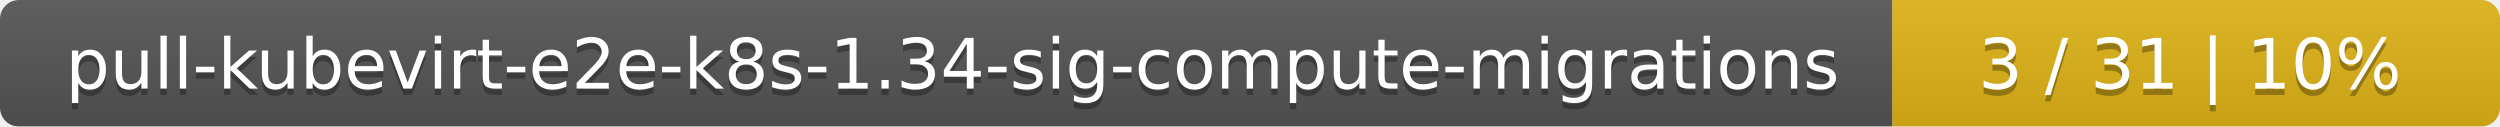
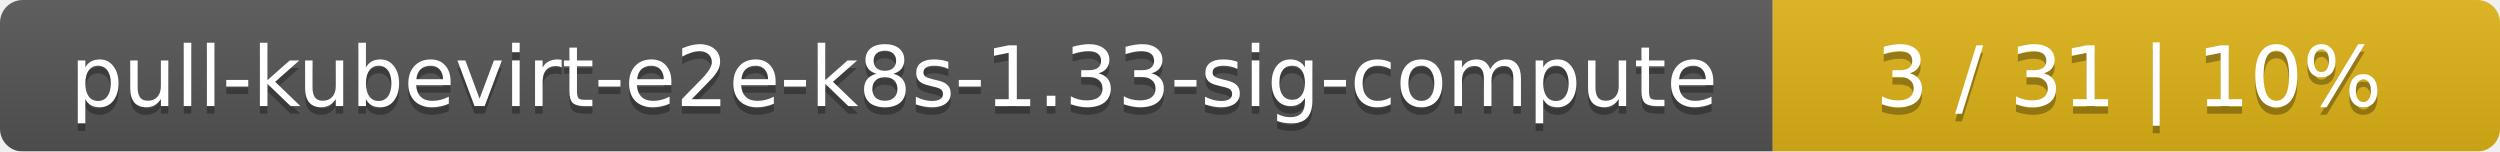
- <svg xmlns="http://www.w3.org/2000/svg" width="395" height="20">
+ <svg xmlns="http://www.w3.org/2000/svg" width="330" height="20">
  <linearGradient id="smooth" x2="0" y2="100%">
    <stop offset="0" stop-color="#bbb" stop-opacity=".1" />
    <stop offset="1" stop-opacity=".1" />
  </linearGradient>
  <mask id="round">
-     <rect width="395" height="20" rx="3" fill="#fff" />
+     <rect width="330" height="20" rx="3" fill="#fff" />
  </mask>
  <g mask="url(#round)">
-     <rect width="299" height="20" fill="#555" />
-     <rect x="299" width="96" height="20" fill="#dfb317" />
-     <rect width="395" height="20" fill="url(#smooth)" />
+     <rect width="234" height="20" fill="#555" />
+     <rect x="234" width="96" height="20" fill="#dfb317" />
+     <rect width="330" height="20" fill="url(#smooth)" />
  </g>
  <g fill="#fff" text-anchor="middle" font-family="DejaVu Sans,Verdana,Geneva,sans-serif" font-size="11">
-     <text x="150.5" y="15" fill="#010101" fill-opacity=".3">pull-kubevirt-e2e-k8s-1.34-sig-compute-migrations</text>
-     <text x="150.5" y="14">pull-kubevirt-e2e-k8s-1.34-sig-compute-migrations</text>
-     <text x="346" y="15" fill="#010101" fill-opacity=".3">3 / 31    |    10%</text>
-     <text x="346" y="14">3 / 31    |    10%</text>
+     <text x="118" y="15" fill="#010101" fill-opacity=".3">pull-kubevirt-e2e-k8s-1.33-sig-compute</text>
+     <text x="118" y="14">pull-kubevirt-e2e-k8s-1.33-sig-compute</text>
+     <text x="281" y="15" fill="#010101" fill-opacity=".3">3 / 31    |    10%</text>
+     <text x="281" y="14">3 / 31    |    10%</text>
  </g>
</svg>
